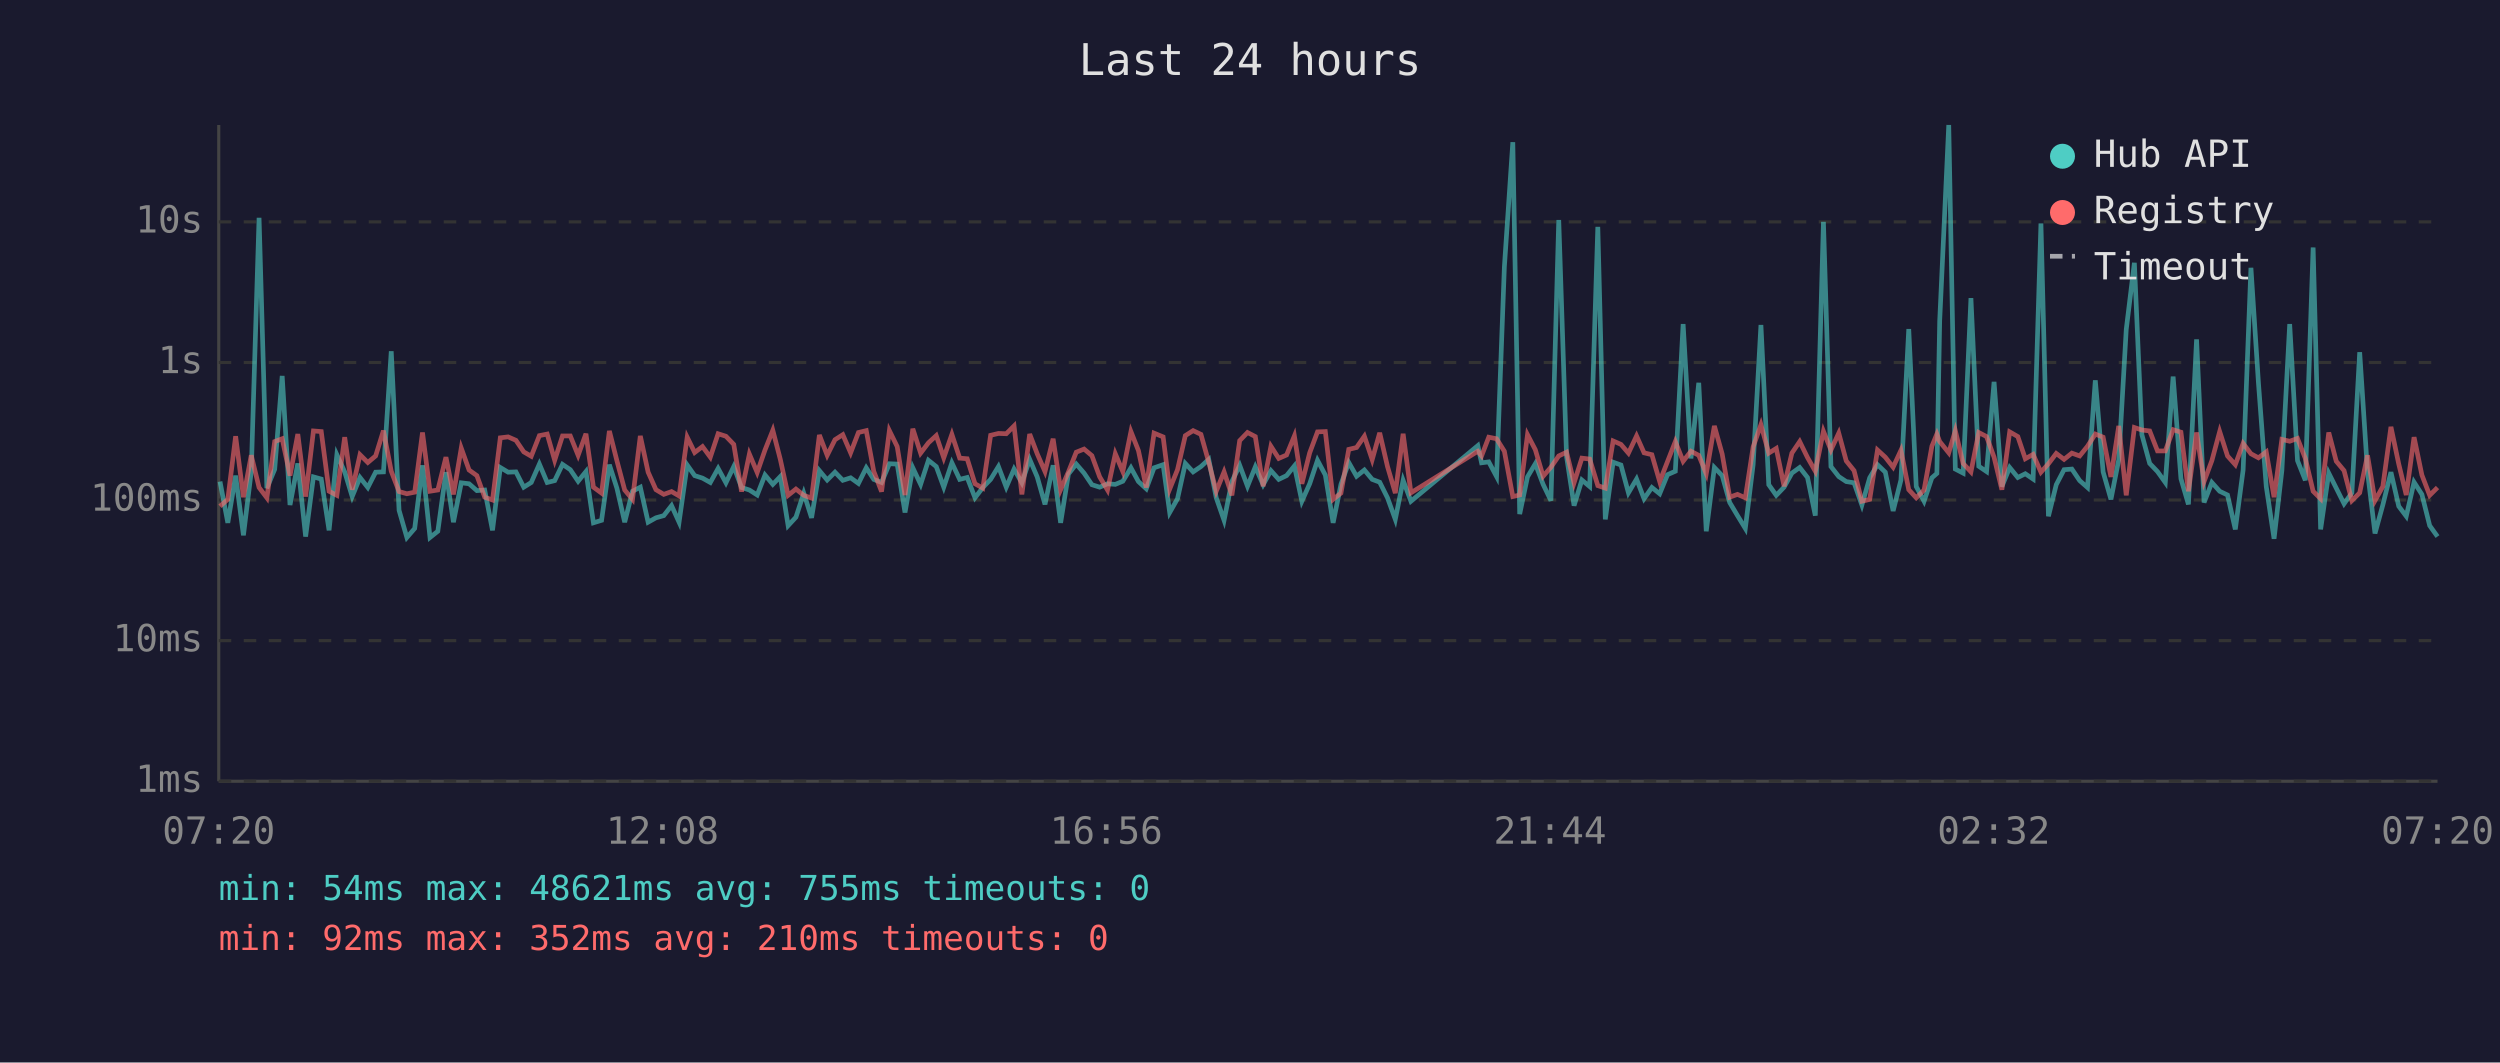
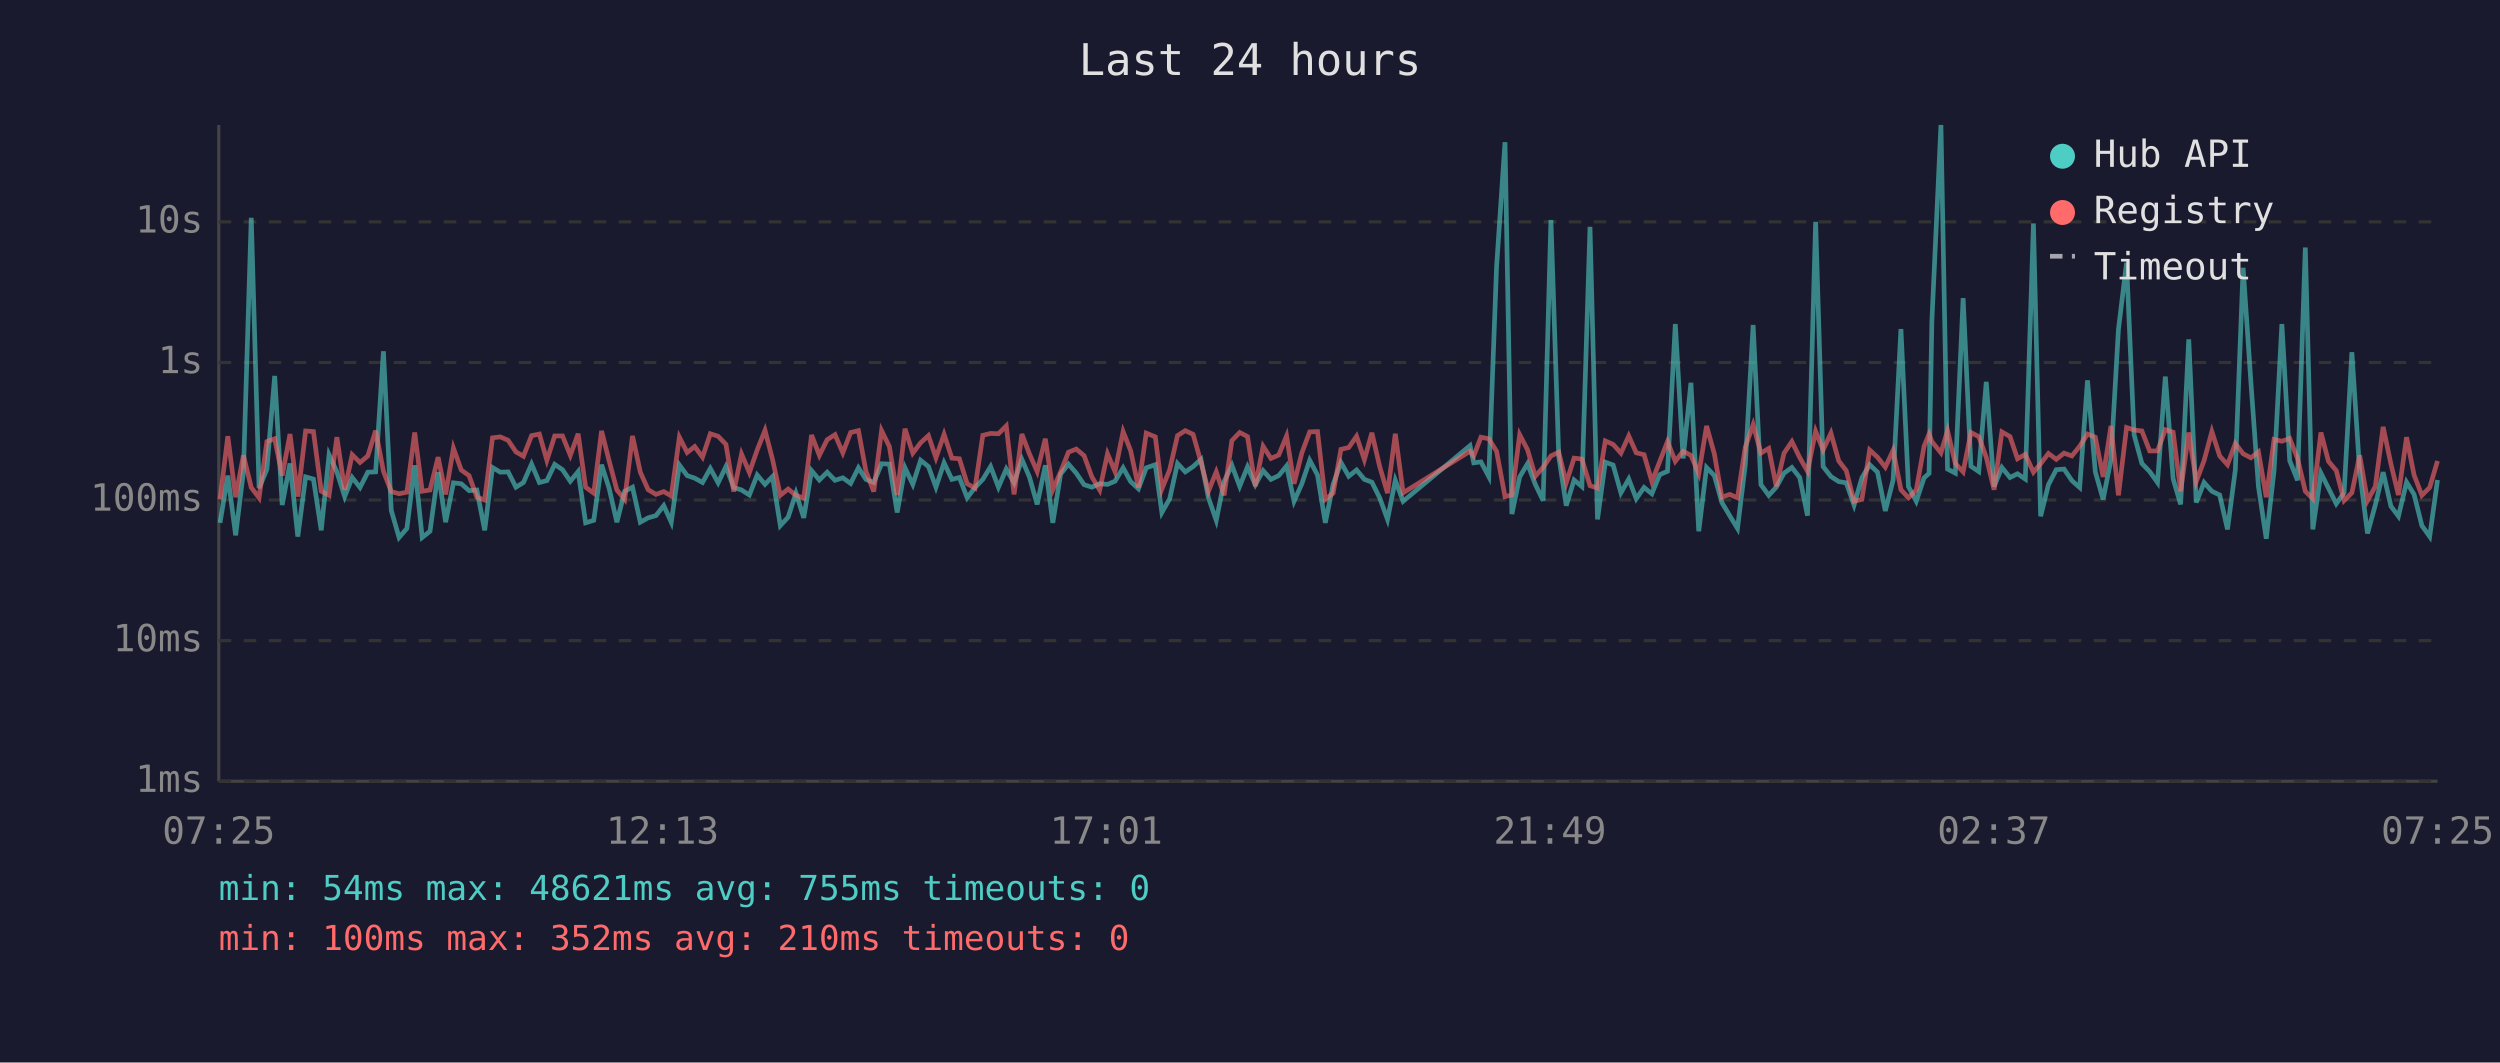
<svg xmlns="http://www.w3.org/2000/svg" viewBox="0 0 800 340" font-family="monospace" font-size="12">
  <rect width="800" height="340" fill="#1a1a2e" />
  <text x="400" y="24" fill="#e0e0e0" font-size="14" text-anchor="middle">Last 24 hours</text>
  <line x1="70" y1="40" x2="70" y2="250" stroke="#444" stroke-width="1" />
  <line x1="70" y1="250" x2="780" y2="250" stroke="#444" stroke-width="1" />
  <line x1="70" y1="250" x2="780" y2="250" stroke="#333" stroke-width="1" stroke-dasharray="4" />
  <text x="65" y="250" fill="#888" text-anchor="end" dominant-baseline="middle">1ms</text>
  <line x1="70" y1="205" x2="780" y2="205" stroke="#333" stroke-width="1" stroke-dasharray="4" />
  <text x="65" y="205" fill="#888" text-anchor="end" dominant-baseline="middle">10ms</text>
  <line x1="70" y1="160" x2="780" y2="160" stroke="#333" stroke-width="1" stroke-dasharray="4" />
  <text x="65" y="160" fill="#888" text-anchor="end" dominant-baseline="middle">100ms</text>
  <line x1="70" y1="116" x2="780" y2="116" stroke="#333" stroke-width="1" stroke-dasharray="4" />
  <text x="65" y="116" fill="#888" text-anchor="end" dominant-baseline="middle">1s</text>
  <line x1="70" y1="71" x2="780" y2="71" stroke="#333" stroke-width="1" stroke-dasharray="4" />
  <text x="65" y="71" fill="#888" text-anchor="end" dominant-baseline="middle">10s</text>
-   <text x="70" y="270" fill="#888" text-anchor="middle">07:20</text>
-   <text x="212" y="270" fill="#888" text-anchor="middle">12:08</text>
-   <text x="354" y="270" fill="#888" text-anchor="middle">16:56</text>
-   <text x="496" y="270" fill="#888" text-anchor="middle">21:44</text>
-   <text x="638" y="270" fill="#888" text-anchor="middle">02:32</text>
-   <text x="780" y="270" fill="#888" text-anchor="middle">07:20</text>
-   <polyline points="70.4,154.1 72.9,167.3 75.4,152.2 77.9,171.3 80.4,150.9 82.9,69.7 85.4,156.2 87.9,150.2 90.3,120.3 92.8,161.6 95.3,148.3 97.8,171.7 100.3,152.6 102.8,153.3 105.3,169.7 107.8,145.5 110.3,151.0 112.7,158.9 115.2,152.8 117.7,156.0 120.2,151.1 122.7,151.0 125.2,112.4 127.7,163.3 130.2,172.0 132.7,169.1 135.2,148.9 137.6,172.0 140.1,170.0 142.7,151.1 145.1,167.1 147.6,154.5 150.1,154.8 152.6,157.0 155.1,156.8 157.6,169.7 160.1,149.6 162.6,151.1 165.1,151.0 167.6,155.9 170.0,154.4 172.6,148.5 175.1,154.4 177.5,153.8 180.0,148.6 182.5,150.3 185.0,154.0 187.5,150.9 189.9,167.3 192.5,166.5 195.0,148.7 197.4,156.2 199.9,167.1 202.4,157.2 204.9,155.9 207.4,167.1 209.9,165.7 212.4,165.0 214.9,161.8 217.3,167.1 219.9,148.8 222.3,152.2 224.8,153.0 227.3,154.4 229.8,149.9 232.3,154.5 234.8,149.3 237.3,156.0 239.8,156.8 242.3,158.4 244.8,152.0 247.3,155.0 249.7,152.5 252.2,168.2 254.7,165.5 257.2,157.8 259.7,165.7 262.2,150.6 264.7,153.6 267.2,151.1 269.7,153.7 272.2,152.9 274.7,154.7 277.2,149.7 279.6,153.4 282.1,154.4 284.6,148.4 287.1,148.5 289.6,164.0 292.1,149.7 294.6,155.0 297.1,147.3 299.6,149.3 302.0,155.9 304.6,148.1 307.1,153.4 309.5,152.8 312.0,159.3 314.5,156.0 317.0,153.4 319.5,149.3 322.0,155.9 324.5,150.1 327.0,154.5 329.5,147.0 331.9,152.6 334.4,161.4 337.0,148.9 339.4,167.3 341.9,151.7 344.4,148.5 346.9,151.4 349.4,155.1 351.9,155.9 354.4,154.8 356.9,155.0 359.3,154.0 361.9,149.7 364.3,154.1 366.8,156.4 369.3,149.7 372.2,148.7 374.3,164.0 376.8,159.6 379.3,148.3 381.8,151.0 384.3,149.3 386.8,147.0 389.2,159.3 391.7,166.5 394.2,154.1 396.7,148.9 399.2,155.6 401.7,149.4 404.2,155.1 406.7,150.6 409.2,153.4 411.7,152.2 414.2,149.1 416.6,160.4 419.1,154.8 421.6,147.3 424.1,152.0 426.6,167.3 429.1,155.0 431.6,148.0 434.1,152.4 436.6,150.4 439.1,153.4 441.5,154.3 444.0,159.3 446.5,166.2 449.0,153.7 451.5,160.4 472.9,142.6 474.1,148.1 476.4,147.8 478.9,152.5 481.4,85.4 484.1,45.5 486.3,164.5 488.8,152.6 491.3,148.4 493.8,155.0 496.3,160.2 498.8,70.4 501.3,146.1 503.7,161.8 506.2,153.6 508.7,155.7 511.3,72.6 513.7,166.2 516.2,147.9 518.7,148.8 521.1,157.7 523.7,153.3 526.1,159.6 528.6,156.0 531.1,158.0 533.6,151.9 536.1,150.8 538.6,103.7 541.1,146.7 543.6,122.5 546.0,170.0 548.6,149.6 551.1,152.2 553.5,160.8 556.0,165.0 558.5,169.1 561.0,148.7 563.5,104.0 566.0,155.1 568.4,158.5 570.9,155.9 573.4,151.4 575.9,149.6 578.4,152.8 580.9,165.0 583.5,71.0 585.9,149.3 588.4,152.5 590.8,154.1 593.3,154.5 595.8,161.6 598.3,152.9 600.8,148.7 603.3,151.1 605.8,163.5 608.3,153.6 610.8,105.3 613.2,155.7 615.7,160.4 618.2,152.9 619.8,151.5 620.7,102.7 623.6,40.0 625.7,150.1 628.2,151.4 630.7,95.4 633.2,149.2 635.7,150.9 638.1,122.2 640.6,155.7 643.1,149.6 645.7,152.8 648.1,151.6 650.6,153.3 653.1,71.5 655.5,165.2 658.0,155.1 660.5,150.3 663.0,150.1 665.5,153.8 668.0,156.0 670.5,121.7 673.0,151.0 675.5,159.8 678.0,147.1 680.4,105.4 683.0,84.1 685.4,139.1 687.9,148.3 690.4,150.9 692.9,154.4 695.4,120.5 697.9,153.2 700.3,161.4 702.9,108.6 705.3,160.8 707.8,154.4 710.3,157.2 712.8,158.4 715.3,169.4 717.8,150.4 720.3,85.7 722.7,122.5 725.2,155.7 727.7,172.4 730.2,150.6 732.7,103.7 735.2,147.4 737.7,153.7 740.2,79.2 742.6,169.4 745.2,151.4 747.6,156.2 750.1,161.2 752.6,157.7 755.1,112.7 757.6,150.9 760.0,170.7 762.5,161.6 765.1,151.1 767.6,162.0 770.0,165.2 772.5,154.3 775.0,158.2 777.5,168.2 780.0,171.7" fill="none" stroke="#4ecdc4" stroke-width="1.5" opacity="0.6" />
-   <polyline points="70.4,162.0 72.9,159.8 75.4,139.6 77.9,159.1 80.4,145.7 82.9,156.0 85.4,159.3 87.9,141.3 90.3,140.4 92.8,152.2 95.3,138.9 97.8,158.9 100.3,137.9 102.8,138.1 105.3,157.2 107.8,158.5 110.3,139.9 112.7,156.7 115.2,145.5 117.7,148.0 120.2,145.9 122.7,137.8 125.2,150.8 127.7,157.3 130.2,158.0 132.7,157.5 135.2,138.4 137.6,157.2 140.1,156.8 142.7,146.3 145.1,158.2 147.6,143.4 150.1,150.4 152.6,152.2 155.1,159.1 157.6,160.0 160.1,140.1 162.6,139.8 165.1,140.9 167.6,144.6 170.0,146.0 172.6,139.4 175.1,138.9 177.5,147.3 180.0,139.5 182.5,139.5 185.0,145.7 187.5,138.8 189.9,155.9 192.5,157.8 195.0,137.9 197.4,147.4 199.9,156.8 202.4,159.8 204.9,139.5 207.4,151.1 209.9,156.7 212.4,158.2 214.9,157.3 217.3,158.7 219.9,139.9 222.3,144.8 224.8,142.9 227.3,146.3 229.8,138.8 232.3,139.6 234.8,142.2 237.3,157.3 239.8,145.3 242.3,151.2 244.8,144.0 247.3,137.7 249.7,147.0 252.2,158.5 254.7,156.5 257.2,158.5 259.7,159.4 262.2,139.2 264.7,145.7 267.2,140.7 269.7,139.1 272.2,144.9 274.7,138.4 277.2,137.8 279.6,150.8 282.1,157.3 284.6,137.8 287.1,142.9 289.6,158.4 292.1,137.2 294.6,145.0 297.1,141.7 299.6,139.4 302.0,146.5 304.6,139.0 307.1,146.6 309.5,146.8 312.0,154.8 314.5,156.2 317.0,139.3 319.5,138.7 322.0,138.8 324.5,136.3 327.0,158.2 329.5,138.9 331.9,145.2 334.4,150.9 337.0,140.4 339.4,156.7 341.9,151.0 344.4,144.7 346.9,143.7 349.4,145.8 351.9,152.6 354.4,156.8 356.9,145.2 359.3,150.9 361.9,138.1 364.3,144.2 366.8,156.0 369.3,138.6 372.2,139.8 374.3,156.5 376.8,150.3 379.3,139.4 381.8,137.8 384.3,139.0 386.8,147.9 389.2,157.2 391.7,151.0 394.2,158.5 396.7,141.0 399.2,138.4 401.7,139.7 404.2,155.6 406.7,142.8 409.2,146.7 411.7,145.6 414.2,139.5 416.6,154.8 419.1,144.9 421.6,138.2 424.1,138.1 426.6,159.8 429.1,157.8 431.6,143.8 434.1,143.2 436.6,139.6 439.1,147.1 441.5,138.5 444.0,149.3 446.5,157.8 449.0,138.8 451.5,157.7 472.9,144.4 474.1,145.9 476.4,139.9 478.9,140.4 481.4,144.4 484.1,158.9 486.3,158.4 488.8,139.1 491.3,143.9 493.8,152.4 496.3,149.5 498.8,145.9 501.3,144.7 503.7,154.5 506.2,146.6 508.7,146.9 511.3,155.4 513.7,156.2 516.2,141.1 518.7,142.2 521.1,145.0 523.7,139.5 526.1,144.9 528.6,145.5 531.1,154.1 533.6,147.7 536.1,141.3 538.6,147.6 541.1,144.4 543.6,145.7 546.0,151.6 548.6,136.3 551.1,145.3 553.5,159.1 556.0,158.2 558.5,159.3 561.0,143.0 563.5,135.9 566.0,145.0 568.4,143.5 570.9,155.6 573.4,145.0 575.9,141.3 578.4,146.4 580.9,150.8 583.5,138.0 585.9,144.0 588.4,138.6 590.8,147.5 593.3,150.6 595.8,160.4 598.3,159.8 600.8,144.0 603.3,146.3 605.8,149.5 608.3,144.1 610.8,156.7 613.2,159.3 615.7,156.8 618.2,142.8 619.8,138.9 620.7,141.3 623.6,144.9 625.7,137.8 628.2,148.3 630.7,151.0 633.2,138.4 635.7,139.7 638.1,146.3 640.6,156.7 643.1,138.2 645.7,139.7 648.1,146.8 650.6,145.4 653.1,151.1 655.5,148.4 658.0,145.1 660.5,147.0 663.0,145.0 665.5,145.9 668.0,142.8 670.5,138.9 673.0,139.9 675.5,152.6 678.0,136.3 680.4,158.5 683.0,136.8 685.4,137.6 687.9,137.9 690.4,144.3 692.9,144.3 695.4,137.5 697.9,138.3 700.3,157.2 702.9,138.4 705.3,154.1 707.8,147.4 710.3,138.1 712.8,145.9 715.3,148.7 717.8,141.9 720.3,145.2 722.7,146.5 725.2,144.6 727.7,159.1 730.2,140.6 732.7,141.2 735.2,140.3 737.7,146.7 740.2,157.2 742.6,159.6 745.2,138.4 747.6,147.6 750.1,150.6 752.6,160.2 755.1,157.7 757.6,145.7 760.0,160.2 762.5,155.7 765.1,136.6 767.6,148.5 770.0,158.4 772.5,139.9 775.0,152.0 777.5,158.5 780.0,156.0" fill="none" stroke="#ff6b6b" stroke-width="1.5" opacity="0.6" />
+   <text x="70" y="270" fill="#888" text-anchor="middle">07:25</text>
+   <text x="212" y="270" fill="#888" text-anchor="middle">12:13</text>
+   <text x="354" y="270" fill="#888" text-anchor="middle">17:01</text>
+   <text x="496" y="270" fill="#888" text-anchor="middle">21:49</text>
+   <text x="638" y="270" fill="#888" text-anchor="middle">02:37</text>
+   <text x="780" y="270" fill="#888" text-anchor="middle">07:25</text>
+   <polyline points="70.4,167.3 72.9,152.2 75.4,171.3 77.9,150.9 80.4,69.7 82.9,156.2 85.4,150.2 87.9,120.3 90.3,161.6 92.8,148.3 95.3,171.7 97.8,152.6 100.3,153.3 102.8,169.7 105.3,145.5 107.8,151.0 110.3,158.9 112.7,152.8 115.2,156.0 117.7,151.1 120.2,151.0 122.7,112.4 125.2,163.3 127.7,172.0 130.2,169.1 132.7,148.9 135.1,172.0 137.6,170.0 140.2,151.1 142.6,167.1 145.1,154.5 147.6,154.8 150.1,157.0 152.6,156.8 155.1,169.7 157.6,149.6 160.1,151.1 162.6,151.0 165.1,155.9 167.5,154.4 170.1,148.5 172.6,154.4 175.0,153.8 177.5,148.6 180.0,150.3 182.5,154.0 185.0,150.9 187.4,167.3 190.0,166.5 192.5,148.7 194.9,156.2 197.4,167.1 199.9,157.2 202.4,155.9 204.9,167.1 207.4,165.7 209.9,165.0 212.4,161.8 214.8,167.1 217.4,148.8 219.9,152.2 222.3,153.0 224.8,154.4 227.3,149.9 229.8,154.5 232.3,149.3 234.8,156.0 237.3,156.8 239.8,158.4 242.3,152.0 244.8,155.0 247.2,152.5 249.7,168.2 252.2,165.5 254.7,157.8 257.2,165.7 259.7,150.6 262.2,153.6 264.7,151.1 267.2,153.7 269.7,152.9 272.2,154.7 274.7,149.7 277.1,153.4 279.6,154.4 282.1,148.4 284.6,148.5 287.1,164.0 289.6,149.7 292.1,155.0 294.6,147.3 297.1,149.3 299.5,155.9 302.1,148.1 304.6,153.4 307.0,152.8 309.5,159.3 312.0,156.0 314.5,153.4 317.0,149.3 319.5,155.9 322.0,150.1 324.5,154.5 327.0,147.0 329.4,152.6 331.9,161.4 334.5,148.9 336.9,167.3 339.4,151.7 341.9,148.5 344.4,151.4 346.9,155.1 349.4,155.9 351.9,154.8 354.4,155.0 356.8,154.0 359.4,149.7 361.8,154.1 364.3,156.4 366.8,149.7 369.7,148.7 371.8,164.0 374.3,159.6 376.8,148.3 379.3,151.0 381.8,149.3 384.3,147.0 386.7,159.3 389.2,166.5 391.7,154.1 394.2,148.9 396.7,155.6 399.2,149.4 401.7,155.1 404.2,150.6 406.7,153.4 409.2,152.2 411.7,149.1 414.1,160.4 416.6,154.8 419.1,147.3 421.6,152.0 424.1,167.3 426.6,155.0 429.1,148.0 431.6,152.4 434.1,150.4 436.6,153.4 439.0,154.3 441.5,159.3 444.0,166.2 446.5,153.7 449.0,160.4 470.4,142.6 471.6,148.1 473.9,147.8 476.4,152.5 478.9,85.4 481.6,45.5 483.8,164.5 486.3,152.6 488.8,148.4 491.3,155.0 493.8,160.2 496.3,70.4 498.8,146.1 501.2,161.8 503.7,153.6 506.2,155.7 508.8,72.6 511.2,166.2 513.7,147.9 516.2,148.8 518.7,157.7 521.2,153.3 523.6,159.6 526.1,156.0 528.6,158.0 531.1,151.9 533.6,150.8 536.1,103.7 538.6,146.7 541.1,122.5 543.6,170.0 546.1,149.6 548.6,152.2 551.0,160.8 553.5,165.0 556.0,169.1 558.5,148.7 561.0,104.0 563.5,155.1 566.0,158.5 568.4,155.9 570.9,151.4 573.4,149.6 575.9,152.8 578.4,165.0 581.0,71.0 583.4,149.3 585.9,152.5 588.4,154.1 590.8,154.5 593.3,161.6 595.8,152.9 598.3,148.7 600.8,151.1 603.3,163.5 605.8,153.6 608.3,105.3 610.7,155.7 613.2,160.4 615.7,152.9 617.3,151.5 618.2,102.7 621.1,40.0 623.2,150.1 625.7,151.4 628.2,95.4 630.7,149.2 633.2,150.9 635.6,122.2 638.1,155.7 640.6,149.6 643.2,152.8 645.6,151.6 648.1,153.3 650.7,71.5 653.0,165.2 655.5,155.1 658.0,150.3 660.5,150.1 663.0,153.8 665.5,156.0 668.0,121.7 670.5,151.0 673.0,159.8 675.5,147.1 677.9,105.4 680.5,84.1 682.9,139.1 685.4,148.3 687.9,150.9 690.4,154.4 692.9,120.5 695.4,153.2 697.8,161.4 700.4,108.6 702.8,160.8 705.3,154.4 707.8,157.2 710.3,158.4 712.8,169.4 715.3,150.4 717.8,85.7 720.3,122.5 722.7,155.7 725.2,172.4 727.7,150.6 730.2,103.7 732.7,147.4 735.2,153.7 737.7,79.2 740.1,169.4 742.7,151.4 745.1,156.2 747.6,161.2 750.1,157.7 752.6,112.7 755.1,150.9 757.6,170.7 760.1,161.6 762.6,151.1 765.1,162.0 767.5,165.2 770.1,154.3 772.5,158.2 775.0,168.2 777.5,171.7 780.0,153.6" fill="none" stroke="#4ecdc4" stroke-width="1.5" opacity="0.6" />
+   <polyline points="70.4,159.8 72.9,139.6 75.4,159.1 77.9,145.7 80.4,156.0 82.9,159.3 85.4,141.3 87.9,140.4 90.3,152.2 92.8,138.9 95.3,158.9 97.8,137.9 100.3,138.1 102.8,157.2 105.3,158.5 107.8,139.9 110.3,156.7 112.7,145.5 115.2,148.0 117.7,145.9 120.2,137.8 122.7,150.8 125.2,157.3 127.7,158.0 130.2,157.5 132.7,138.4 135.1,157.2 137.6,156.8 140.2,146.3 142.6,158.2 145.1,143.4 147.6,150.4 150.1,152.2 152.6,159.1 155.1,160.0 157.6,140.1 160.1,139.8 162.6,140.9 165.1,144.6 167.5,146.0 170.1,139.4 172.6,138.9 175.0,147.3 177.5,139.5 180.0,139.5 182.5,145.7 185.0,138.8 187.4,155.9 190.0,157.8 192.5,137.9 194.9,147.4 197.4,156.8 199.9,159.8 202.4,139.5 204.9,151.1 207.4,156.7 209.9,158.2 212.4,157.3 214.8,158.7 217.4,139.9 219.9,144.8 222.3,142.9 224.8,146.3 227.3,138.8 229.8,139.6 232.3,142.2 234.8,157.3 237.3,145.3 239.8,151.2 242.3,144.0 244.8,137.7 247.2,147.0 249.7,158.5 252.2,156.5 254.7,158.5 257.2,159.4 259.7,139.2 262.2,145.7 264.7,140.7 267.2,139.1 269.7,144.9 272.2,138.4 274.7,137.8 277.1,150.8 279.6,157.3 282.1,137.8 284.6,142.9 287.1,158.4 289.6,137.2 292.1,145.0 294.6,141.7 297.1,139.4 299.5,146.5 302.1,139.0 304.6,146.6 307.0,146.8 309.5,154.8 312.0,156.2 314.5,139.3 317.0,138.7 319.5,138.8 322.0,136.3 324.5,158.2 327.0,138.9 329.4,145.2 331.9,150.9 334.5,140.4 336.9,156.7 339.4,151.0 341.9,144.7 344.4,143.7 346.9,145.8 349.4,152.6 351.9,156.8 354.4,145.2 356.8,150.9 359.4,138.1 361.8,144.2 364.3,156.0 366.8,138.6 369.7,139.8 371.8,156.5 374.3,150.3 376.8,139.4 379.3,137.8 381.8,139.0 384.3,147.9 386.7,157.2 389.2,151.0 391.7,158.5 394.2,141.0 396.7,138.4 399.2,139.7 401.7,155.6 404.2,142.8 406.7,146.7 409.2,145.6 411.7,139.5 414.1,154.8 416.6,144.9 419.1,138.2 421.6,138.1 424.1,159.8 426.6,157.8 429.1,143.8 431.6,143.2 434.1,139.6 436.6,147.1 439.0,138.5 441.5,149.3 444.0,157.8 446.5,138.8 449.0,157.7 470.4,144.4 471.6,145.9 473.9,139.9 476.4,140.4 478.9,144.4 481.6,158.9 483.8,158.4 486.3,139.1 488.8,143.9 491.3,152.4 493.8,149.5 496.3,145.9 498.8,144.7 501.2,154.5 503.7,146.6 506.2,146.9 508.8,155.4 511.2,156.2 513.7,141.1 516.2,142.2 518.7,145.0 521.2,139.5 523.6,144.9 526.1,145.5 528.6,154.1 531.1,147.7 533.6,141.3 536.1,147.6 538.6,144.4 541.1,145.7 543.6,151.6 546.1,136.3 548.6,145.3 551.0,159.1 553.5,158.2 556.0,159.3 558.5,143.0 561.0,135.9 563.5,145.0 566.0,143.5 568.4,155.6 570.9,145.0 573.4,141.3 575.9,146.4 578.4,150.8 581.0,138.0 583.4,144.0 585.9,138.6 588.4,147.5 590.8,150.6 593.3,160.4 595.8,159.8 598.3,144.0 600.8,146.3 603.3,149.5 605.8,144.1 608.3,156.7 610.7,159.3 613.2,156.8 615.7,142.8 617.3,138.9 618.2,141.3 621.1,144.9 623.2,137.8 625.7,148.3 628.2,151.0 630.7,138.4 633.2,139.7 635.6,146.3 638.1,156.7 640.6,138.2 643.2,139.7 645.6,146.8 648.1,145.4 650.7,151.1 653.0,148.4 655.5,145.1 658.0,147.0 660.5,145.0 663.0,145.9 665.5,142.8 668.0,138.9 670.5,139.9 673.0,152.6 675.5,136.3 677.9,158.5 680.5,136.8 682.9,137.6 685.4,137.9 687.9,144.3 690.4,144.3 692.9,137.5 695.4,138.3 697.8,157.2 700.4,138.4 702.8,154.1 705.3,147.4 707.8,138.1 710.3,145.9 712.8,148.7 715.3,141.9 717.8,145.2 720.3,146.5 722.7,144.6 725.2,159.1 727.7,140.6 730.2,141.2 732.7,140.3 735.2,146.7 737.7,157.2 740.1,159.6 742.7,138.4 745.1,147.6 747.6,150.6 750.1,160.2 752.6,157.7 755.1,145.7 757.6,160.2 760.1,155.7 762.6,136.6 765.1,148.5 767.5,158.4 770.1,139.9 772.5,152.0 775.0,158.5 777.5,156.0 780.0,147.5" fill="none" stroke="#ff6b6b" stroke-width="1.5" opacity="0.6" />
  <circle cx="660" cy="50" r="4" fill="#4ecdc4" />
  <text x="670" y="50" fill="#e0e0e0" dominant-baseline="middle">Hub API</text>
  <circle cx="660" cy="68" r="4" fill="#ff6b6b" />
  <text x="670" y="68" fill="#e0e0e0" dominant-baseline="middle">Registry</text>
  <line x1="656" y1="82" x2="664" y2="82" stroke="#e0e0e0" stroke-width="1.5" stroke-dasharray="4,3" opacity="0.7" />
  <text x="670" y="86" fill="#e0e0e0" dominant-baseline="middle">Timeout</text>
  <text x="70" y="288" fill="#4ecdc4" font-size="11">min: 54ms  max: 48621ms  avg: 755ms  timeouts: 0</text>
-   <text x="70" y="304" fill="#ff6b6b" font-size="11">min: 92ms  max: 352ms  avg: 210ms  timeouts: 0</text>
+   <text x="70" y="304" fill="#ff6b6b" font-size="11">min: 100ms  max: 352ms  avg: 210ms  timeouts: 0</text>
</svg>
